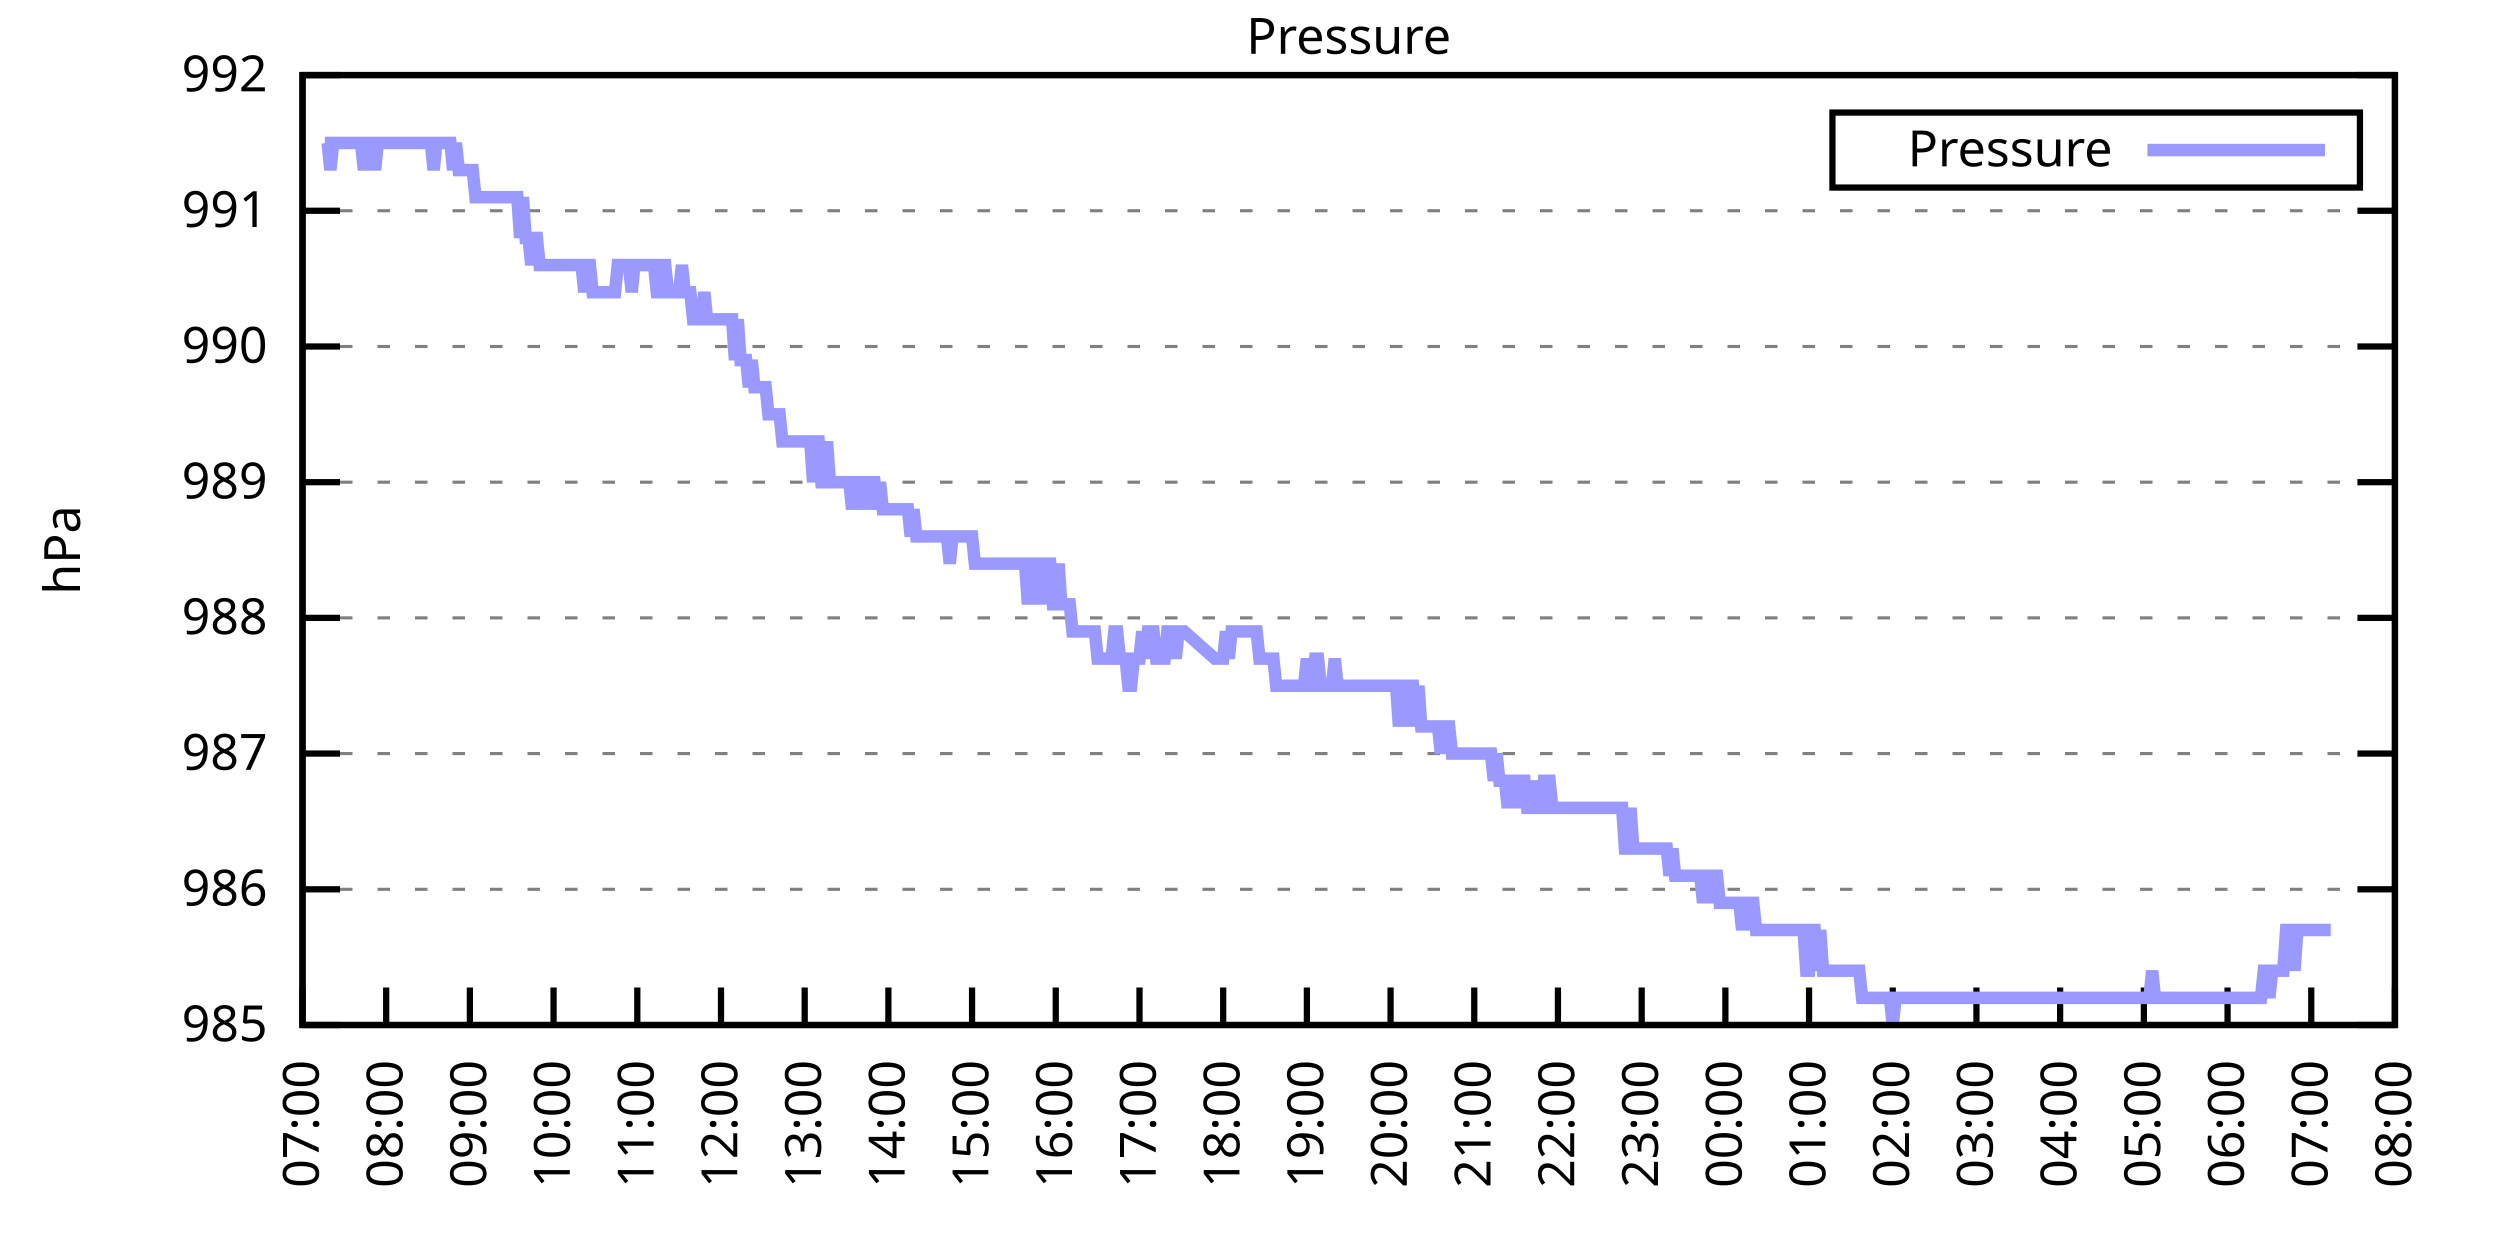
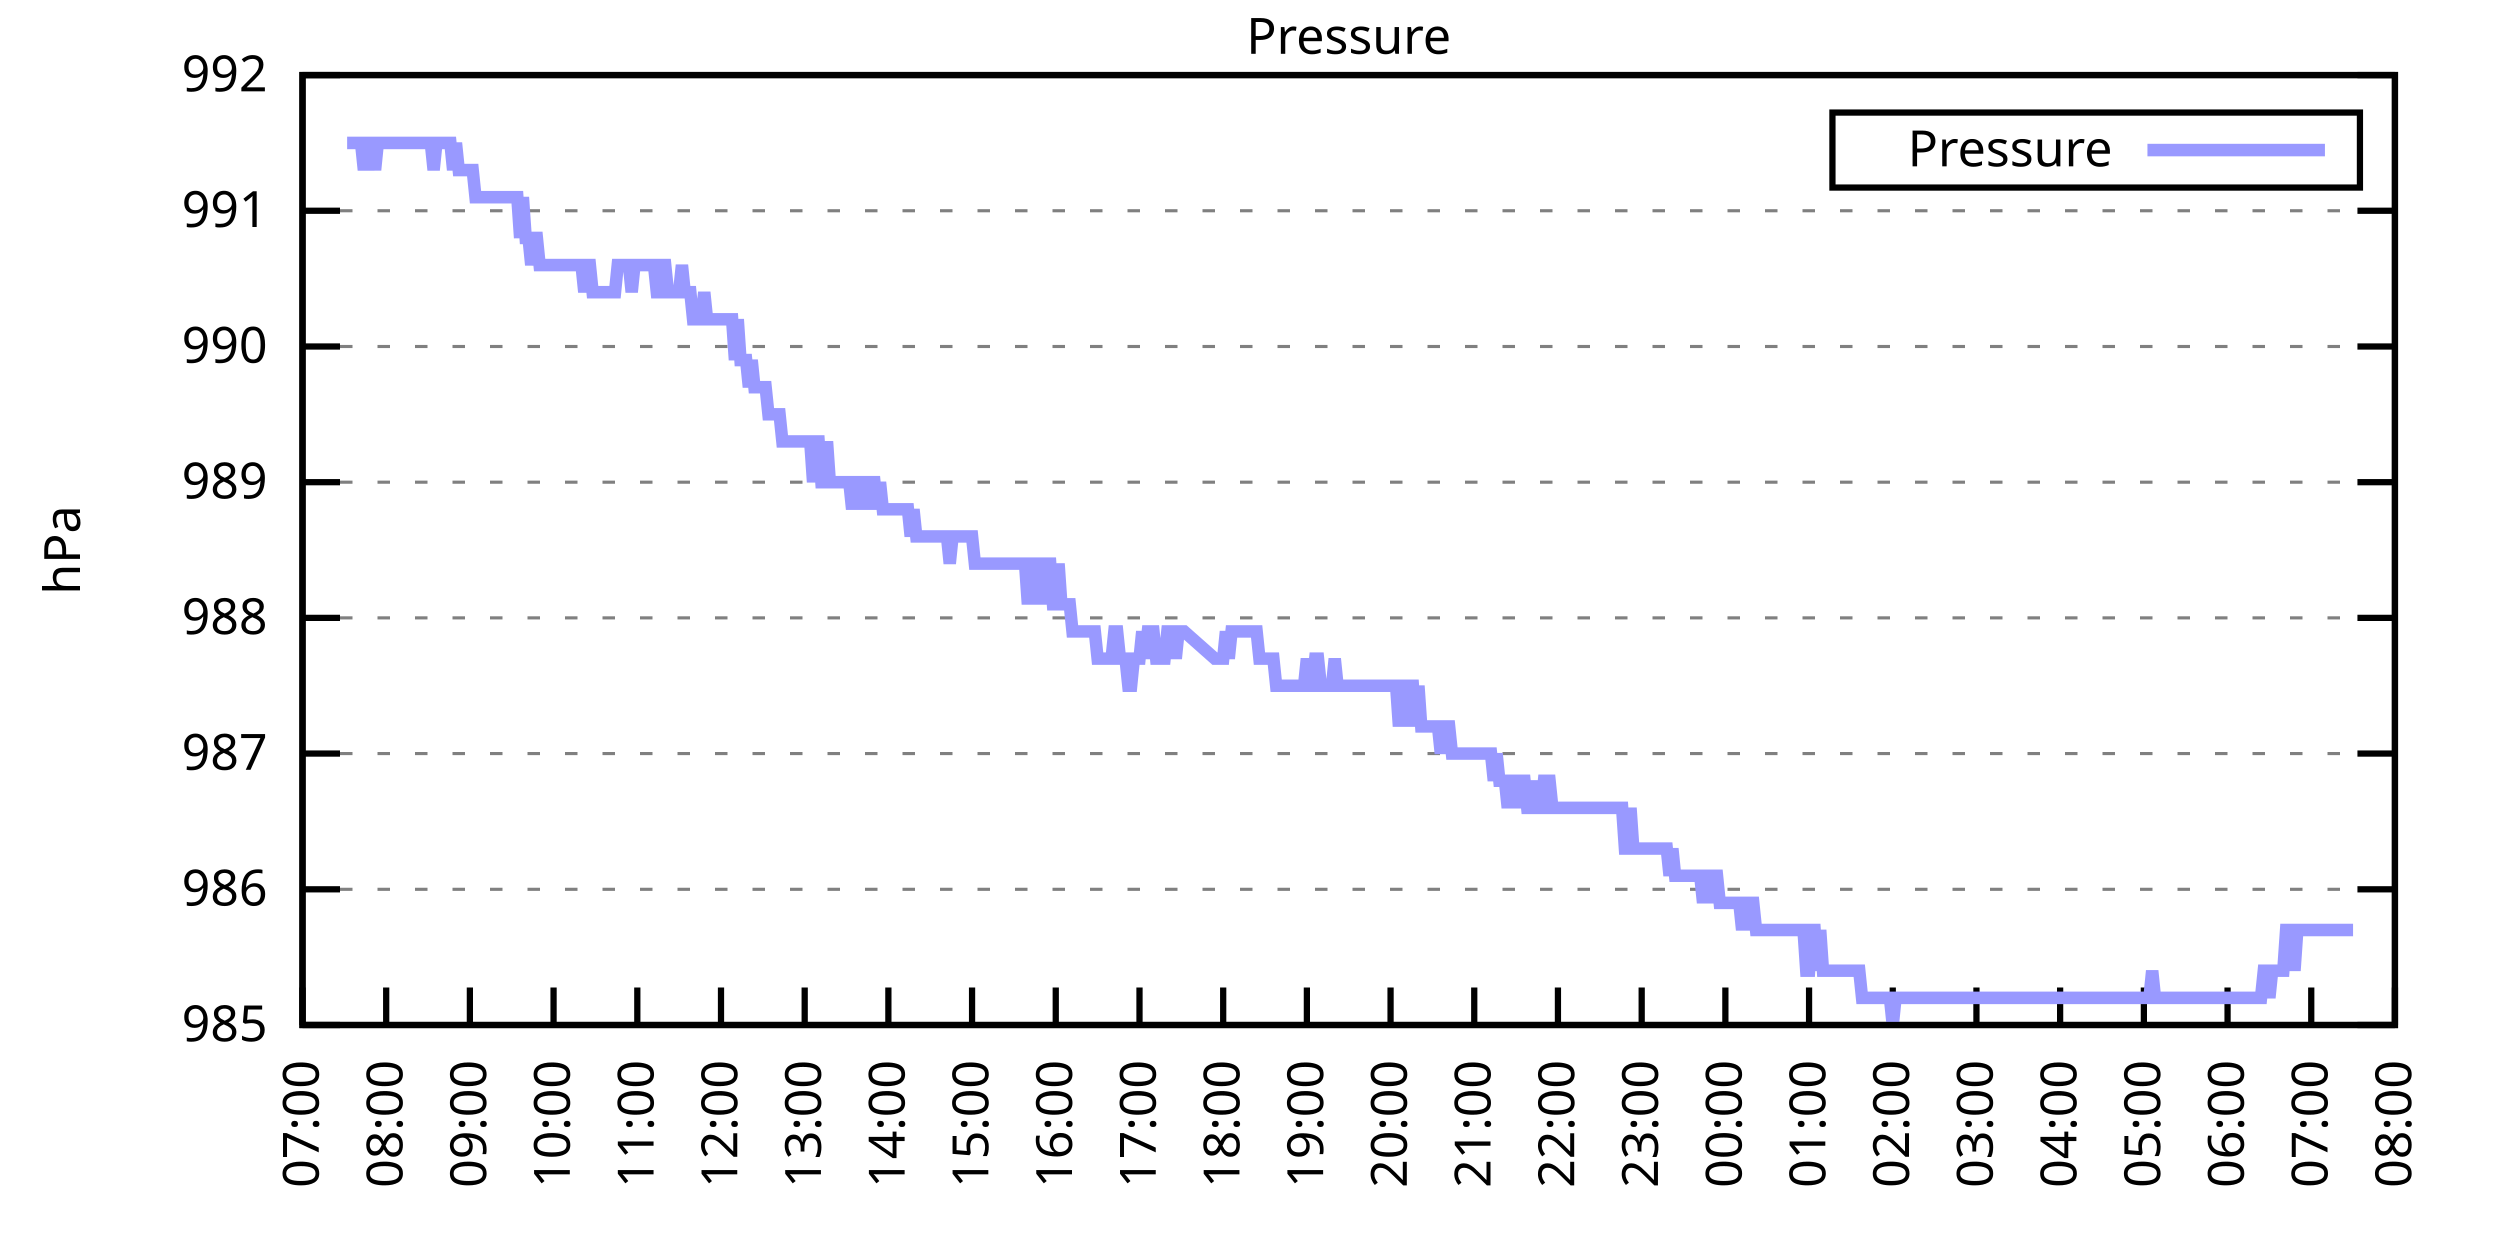
<svg xmlns="http://www.w3.org/2000/svg" xmlns:xlink="http://www.w3.org/1999/xlink" width="400" height="200" viewBox="0 0 400 200">
  <g id="gnuplot_canvas">
    <rect x="0" y="0" width="400" height="200" fill="none" />
    <defs>
      <circle id="gpDot" r="0.5" stroke-width="0.5" stroke="currentColor" />
      <path id="gpPt0" stroke-width="0.333" stroke="currentColor" d="M-1,0 h2 M0,-1 v2" />
      <path id="gpPt1" stroke-width="0.333" stroke="currentColor" d="M-1,-1 L1,1 M1,-1 L-1,1" />
      <path id="gpPt2" stroke-width="0.333" stroke="currentColor" d="M-1,0 L1,0 M0,-1 L0,1 M-1,-1 L1,1 M-1,1 L1,-1" />
      <rect id="gpPt3" stroke-width="0.333" stroke="currentColor" x="-1" y="-1" width="2" height="2" />
      <rect id="gpPt4" stroke-width="0.333" stroke="currentColor" fill="currentColor" x="-1" y="-1" width="2" height="2" />
      <circle id="gpPt5" stroke-width="0.333" stroke="currentColor" cx="0" cy="0" r="1" />
      <use xlink:href="#gpPt5" id="gpPt6" fill="currentColor" stroke="none" />
      <path id="gpPt7" stroke-width="0.333" stroke="currentColor" d="M0,-1.33 L-1.33,0.67 L1.33,0.67 z" />
      <use xlink:href="#gpPt7" id="gpPt8" fill="currentColor" stroke="none" />
      <use xlink:href="#gpPt7" id="gpPt9" stroke="currentColor" transform="rotate(180)" />
      <use xlink:href="#gpPt9" id="gpPt10" fill="currentColor" stroke="none" />
      <use xlink:href="#gpPt3" id="gpPt11" stroke="currentColor" transform="rotate(45)" />
      <use xlink:href="#gpPt11" id="gpPt12" fill="currentColor" stroke="none" />
      <path id="gpPt13" stroke-width="0.333" stroke="currentColor" d="M0,1.330 L1.265,0.411 L0.782,-1.067 L-0.782,-1.076 L-1.265,0.411 z" />
      <use xlink:href="#gpPt13" id="gpPt14" fill="currentColor" stroke="none" />
      <filter id="textbox" filterUnits="objectBoundingBox" x="0" y="0" height="1" width="1">
        <feFlood flood-color="white" flood-opacity="1" result="bgnd" />
        <feComposite in="SourceGraphic" in2="bgnd" operator="atop" />
      </filter>
      <filter id="greybox" filterUnits="objectBoundingBox" x="0" y="0" height="1" width="1">
        <feFlood flood-color="lightgrey" flood-opacity="1" result="grey" />
        <feComposite in="SourceGraphic" in2="grey" operator="atop" />
      </filter>
    </defs>
    <g fill="none" color="white" stroke="currentColor" stroke-width="1.00" stroke-linecap="butt" stroke-linejoin="miter">
</g>
    <g fill="none" color="black" stroke="currentColor" stroke-width="1.00" stroke-linecap="butt" stroke-linejoin="miter">
      <g stroke="none" shape-rendering="crispEdges">
        <polygon fill="rgb(255, 255, 255)" points="48.40,164.00 383.18,164.00 383.18,12.02 48.40,12.02 " />
      </g>
    </g>
    <g fill="none" color="black" stroke="currentColor" stroke-width="1.00" stroke-linecap="butt" stroke-linejoin="miter">
</g>
    <g fill="none" color="black" stroke="black" stroke-width="0.50" stroke-linecap="butt" stroke-linejoin="miter">
</g>
    <g fill="none" color="gray" stroke="currentColor" stroke-width="0.50" stroke-linecap="butt" stroke-linejoin="miter">
      <path stroke="gray" stroke-dasharray="2,4" class="gridline" d="M48.40,164.00 L383.19,164.00  " />
    </g>
    <g fill="none" color="gray" stroke="gray" stroke-width="1.00" stroke-linecap="butt" stroke-linejoin="miter">
</g>
    <g fill="none" color="black" stroke="currentColor" stroke-width="1.00" stroke-linecap="butt" stroke-linejoin="miter">
      <path stroke="black" d="M48.40,164.00 L54.40,164.00 M383.19,164.00 L377.19,164.00  " />
      <g transform="translate(42.80,166.60)" stroke="none" fill="black" font-family="Sans" font-size="8.00" text-anchor="end">
        <text>
          <tspan font-family="Sans"> 985</tspan>
        </text>
      </g>
    </g>
    <g fill="none" color="black" stroke="currentColor" stroke-width="1.00" stroke-linecap="butt" stroke-linejoin="miter">
</g>
    <g fill="none" color="black" stroke="black" stroke-width="0.50" stroke-linecap="butt" stroke-linejoin="miter">
</g>
    <g fill="none" color="gray" stroke="currentColor" stroke-width="0.50" stroke-linecap="butt" stroke-linejoin="miter">
      <path stroke="gray" stroke-dasharray="2,4" class="gridline" d="M48.40,142.29 L383.19,142.29  " />
    </g>
    <g fill="none" color="gray" stroke="gray" stroke-width="1.00" stroke-linecap="butt" stroke-linejoin="miter">
</g>
    <g fill="none" color="black" stroke="currentColor" stroke-width="1.00" stroke-linecap="butt" stroke-linejoin="miter">
      <path stroke="black" d="M48.40,142.29 L54.40,142.29 M383.19,142.29 L377.19,142.29  " />
      <g transform="translate(42.80,144.89)" stroke="none" fill="black" font-family="Sans" font-size="8.00" text-anchor="end">
        <text>
          <tspan font-family="Sans"> 986</tspan>
        </text>
      </g>
    </g>
    <g fill="none" color="black" stroke="currentColor" stroke-width="1.00" stroke-linecap="butt" stroke-linejoin="miter">
</g>
    <g fill="none" color="black" stroke="black" stroke-width="0.50" stroke-linecap="butt" stroke-linejoin="miter">
</g>
    <g fill="none" color="gray" stroke="currentColor" stroke-width="0.50" stroke-linecap="butt" stroke-linejoin="miter">
      <path stroke="gray" stroke-dasharray="2,4" class="gridline" d="M48.40,120.57 L383.19,120.57  " />
    </g>
    <g fill="none" color="gray" stroke="gray" stroke-width="1.00" stroke-linecap="butt" stroke-linejoin="miter">
</g>
    <g fill="none" color="black" stroke="currentColor" stroke-width="1.00" stroke-linecap="butt" stroke-linejoin="miter">
      <path stroke="black" d="M48.40,120.57 L54.40,120.57 M383.19,120.57 L377.19,120.57  " />
      <g transform="translate(42.80,123.17)" stroke="none" fill="black" font-family="Sans" font-size="8.00" text-anchor="end">
        <text>
          <tspan font-family="Sans"> 987</tspan>
        </text>
      </g>
    </g>
    <g fill="none" color="black" stroke="currentColor" stroke-width="1.00" stroke-linecap="butt" stroke-linejoin="miter">
</g>
    <g fill="none" color="black" stroke="black" stroke-width="0.50" stroke-linecap="butt" stroke-linejoin="miter">
</g>
    <g fill="none" color="gray" stroke="currentColor" stroke-width="0.50" stroke-linecap="butt" stroke-linejoin="miter">
      <path stroke="gray" stroke-dasharray="2,4" class="gridline" d="M48.40,98.86 L383.19,98.86  " />
    </g>
    <g fill="none" color="gray" stroke="gray" stroke-width="1.00" stroke-linecap="butt" stroke-linejoin="miter">
</g>
    <g fill="none" color="black" stroke="currentColor" stroke-width="1.00" stroke-linecap="butt" stroke-linejoin="miter">
      <path stroke="black" d="M48.40,98.86 L54.40,98.86 M383.19,98.86 L377.19,98.86  " />
      <g transform="translate(42.80,101.46)" stroke="none" fill="black" font-family="Sans" font-size="8.00" text-anchor="end">
        <text>
          <tspan font-family="Sans"> 988</tspan>
        </text>
      </g>
    </g>
    <g fill="none" color="black" stroke="currentColor" stroke-width="1.00" stroke-linecap="butt" stroke-linejoin="miter">
</g>
    <g fill="none" color="black" stroke="black" stroke-width="0.50" stroke-linecap="butt" stroke-linejoin="miter">
</g>
    <g fill="none" color="gray" stroke="currentColor" stroke-width="0.50" stroke-linecap="butt" stroke-linejoin="miter">
      <path stroke="gray" stroke-dasharray="2,4" class="gridline" d="M48.40,77.15 L383.19,77.15  " />
    </g>
    <g fill="none" color="gray" stroke="gray" stroke-width="1.00" stroke-linecap="butt" stroke-linejoin="miter">
</g>
    <g fill="none" color="black" stroke="currentColor" stroke-width="1.00" stroke-linecap="butt" stroke-linejoin="miter">
      <path stroke="black" d="M48.40,77.15 L54.40,77.15 M383.19,77.15 L377.19,77.15  " />
      <g transform="translate(42.80,79.75)" stroke="none" fill="black" font-family="Sans" font-size="8.00" text-anchor="end">
        <text>
          <tspan font-family="Sans"> 989</tspan>
        </text>
      </g>
    </g>
    <g fill="none" color="black" stroke="currentColor" stroke-width="1.00" stroke-linecap="butt" stroke-linejoin="miter">
</g>
    <g fill="none" color="black" stroke="black" stroke-width="0.50" stroke-linecap="butt" stroke-linejoin="miter">
</g>
    <g fill="none" color="gray" stroke="currentColor" stroke-width="0.50" stroke-linecap="butt" stroke-linejoin="miter">
      <path stroke="gray" stroke-dasharray="2,4" class="gridline" d="M48.40,55.44 L383.19,55.44  " />
    </g>
    <g fill="none" color="gray" stroke="gray" stroke-width="1.00" stroke-linecap="butt" stroke-linejoin="miter">
</g>
    <g fill="none" color="black" stroke="currentColor" stroke-width="1.00" stroke-linecap="butt" stroke-linejoin="miter">
      <path stroke="black" d="M48.40,55.44 L54.40,55.44 M383.19,55.44 L377.19,55.44  " />
      <g transform="translate(42.80,58.04)" stroke="none" fill="black" font-family="Sans" font-size="8.00" text-anchor="end">
        <text>
          <tspan font-family="Sans"> 990</tspan>
        </text>
      </g>
    </g>
    <g fill="none" color="black" stroke="currentColor" stroke-width="1.00" stroke-linecap="butt" stroke-linejoin="miter">
</g>
    <g fill="none" color="black" stroke="black" stroke-width="0.50" stroke-linecap="butt" stroke-linejoin="miter">
</g>
    <g fill="none" color="gray" stroke="currentColor" stroke-width="0.50" stroke-linecap="butt" stroke-linejoin="miter">
      <path stroke="gray" stroke-dasharray="2,4" class="gridline" d="M48.40,33.72 L383.19,33.72  " />
    </g>
    <g fill="none" color="gray" stroke="gray" stroke-width="1.00" stroke-linecap="butt" stroke-linejoin="miter">
</g>
    <g fill="none" color="black" stroke="currentColor" stroke-width="1.00" stroke-linecap="butt" stroke-linejoin="miter">
      <path stroke="black" d="M48.40,33.72 L54.40,33.72 M383.19,33.72 L377.19,33.72  " />
      <g transform="translate(42.80,36.32)" stroke="none" fill="black" font-family="Sans" font-size="8.00" text-anchor="end">
        <text>
          <tspan font-family="Sans"> 991</tspan>
        </text>
      </g>
    </g>
    <g fill="none" color="black" stroke="currentColor" stroke-width="1.00" stroke-linecap="butt" stroke-linejoin="miter">
</g>
    <g fill="none" color="black" stroke="black" stroke-width="0.50" stroke-linecap="butt" stroke-linejoin="miter">
</g>
    <g fill="none" color="gray" stroke="currentColor" stroke-width="0.50" stroke-linecap="butt" stroke-linejoin="miter">
      <path stroke="gray" stroke-dasharray="2,4" class="gridline" d="M48.40,12.01 L383.19,12.01  " />
    </g>
    <g fill="none" color="gray" stroke="gray" stroke-width="1.00" stroke-linecap="butt" stroke-linejoin="miter">
</g>
    <g fill="none" color="black" stroke="currentColor" stroke-width="1.00" stroke-linecap="butt" stroke-linejoin="miter">
      <path stroke="black" d="M48.40,12.01 L54.40,12.01 M383.19,12.01 L377.19,12.01  " />
      <g transform="translate(42.80,14.61)" stroke="none" fill="black" font-family="Sans" font-size="8.00" text-anchor="end">
        <text>
          <tspan font-family="Sans"> 992</tspan>
        </text>
      </g>
    </g>
    <g fill="none" color="black" stroke="currentColor" stroke-width="1.00" stroke-linecap="butt" stroke-linejoin="miter">
      <path stroke="black" d="M48.40,164.00 L48.40,158.00  " />
      <g transform="translate(51.00,169.60) rotate(270.00)" stroke="none" fill="black" font-family="Sans" font-size="8.00" text-anchor="end">
        <text>
          <tspan font-family="Sans">07:00</tspan>
        </text>
      </g>
    </g>
    <g fill="none" color="black" stroke="currentColor" stroke-width="1.00" stroke-linecap="butt" stroke-linejoin="miter">
      <path stroke="black" d="M61.79,164.00 L61.79,158.00  " />
      <g transform="translate(64.39,169.60) rotate(270.00)" stroke="none" fill="black" font-family="Sans" font-size="8.00" text-anchor="end">
        <text>
          <tspan font-family="Sans">08:00</tspan>
        </text>
      </g>
    </g>
    <g fill="none" color="black" stroke="currentColor" stroke-width="1.00" stroke-linecap="butt" stroke-linejoin="miter">
      <path stroke="black" d="M75.18,164.00 L75.18,158.00  " />
      <g transform="translate(77.78,169.60) rotate(270.00)" stroke="none" fill="black" font-family="Sans" font-size="8.00" text-anchor="end">
        <text>
          <tspan font-family="Sans">09:00</tspan>
        </text>
      </g>
    </g>
    <g fill="none" color="black" stroke="currentColor" stroke-width="1.00" stroke-linecap="butt" stroke-linejoin="miter">
      <path stroke="black" d="M88.57,164.00 L88.57,158.00  " />
      <g transform="translate(91.17,169.60) rotate(270.00)" stroke="none" fill="black" font-family="Sans" font-size="8.00" text-anchor="end">
        <text>
          <tspan font-family="Sans">10:00</tspan>
        </text>
      </g>
    </g>
    <g fill="none" color="black" stroke="currentColor" stroke-width="1.00" stroke-linecap="butt" stroke-linejoin="miter">
      <path stroke="black" d="M101.97,164.00 L101.97,158.00  " />
      <g transform="translate(104.57,169.60) rotate(270.00)" stroke="none" fill="black" font-family="Sans" font-size="8.00" text-anchor="end">
        <text>
          <tspan font-family="Sans">11:00</tspan>
        </text>
      </g>
    </g>
    <g fill="none" color="black" stroke="currentColor" stroke-width="1.00" stroke-linecap="butt" stroke-linejoin="miter">
      <path stroke="black" d="M115.36,164.00 L115.36,158.00  " />
      <g transform="translate(117.96,169.60) rotate(270.00)" stroke="none" fill="black" font-family="Sans" font-size="8.00" text-anchor="end">
        <text>
          <tspan font-family="Sans">12:00</tspan>
        </text>
      </g>
    </g>
    <g fill="none" color="black" stroke="currentColor" stroke-width="1.00" stroke-linecap="butt" stroke-linejoin="miter">
      <path stroke="black" d="M128.75,164.00 L128.75,158.00  " />
      <g transform="translate(131.35,169.60) rotate(270.00)" stroke="none" fill="black" font-family="Sans" font-size="8.00" text-anchor="end">
        <text>
          <tspan font-family="Sans">13:00</tspan>
        </text>
      </g>
    </g>
    <g fill="none" color="black" stroke="currentColor" stroke-width="1.00" stroke-linecap="butt" stroke-linejoin="miter">
      <path stroke="black" d="M142.14,164.00 L142.14,158.00  " />
      <g transform="translate(144.74,169.60) rotate(270.00)" stroke="none" fill="black" font-family="Sans" font-size="8.00" text-anchor="end">
        <text>
          <tspan font-family="Sans">14:00</tspan>
        </text>
      </g>
    </g>
    <g fill="none" color="black" stroke="currentColor" stroke-width="1.00" stroke-linecap="butt" stroke-linejoin="miter">
      <path stroke="black" d="M155.53,164.00 L155.53,158.00  " />
      <g transform="translate(158.13,169.60) rotate(270.00)" stroke="none" fill="black" font-family="Sans" font-size="8.00" text-anchor="end">
        <text>
          <tspan font-family="Sans">15:00</tspan>
        </text>
      </g>
    </g>
    <g fill="none" color="black" stroke="currentColor" stroke-width="1.00" stroke-linecap="butt" stroke-linejoin="miter">
      <path stroke="black" d="M168.92,164.00 L168.92,158.00  " />
      <g transform="translate(171.52,169.60) rotate(270.00)" stroke="none" fill="black" font-family="Sans" font-size="8.00" text-anchor="end">
        <text>
          <tspan font-family="Sans">16:00</tspan>
        </text>
      </g>
    </g>
    <g fill="none" color="black" stroke="currentColor" stroke-width="1.00" stroke-linecap="butt" stroke-linejoin="miter">
      <path stroke="black" d="M182.32,164.00 L182.32,158.00  " />
      <g transform="translate(184.92,169.60) rotate(270.00)" stroke="none" fill="black" font-family="Sans" font-size="8.00" text-anchor="end">
        <text>
          <tspan font-family="Sans">17:00</tspan>
        </text>
      </g>
    </g>
    <g fill="none" color="black" stroke="currentColor" stroke-width="1.00" stroke-linecap="butt" stroke-linejoin="miter">
      <path stroke="black" d="M195.71,164.00 L195.71,158.00  " />
      <g transform="translate(198.31,169.60) rotate(270.00)" stroke="none" fill="black" font-family="Sans" font-size="8.00" text-anchor="end">
        <text>
          <tspan font-family="Sans">18:00</tspan>
        </text>
      </g>
    </g>
    <g fill="none" color="black" stroke="currentColor" stroke-width="1.00" stroke-linecap="butt" stroke-linejoin="miter">
      <path stroke="black" d="M209.10,164.00 L209.10,158.00  " />
      <g transform="translate(211.70,169.60) rotate(270.00)" stroke="none" fill="black" font-family="Sans" font-size="8.00" text-anchor="end">
        <text>
          <tspan font-family="Sans">19:00</tspan>
        </text>
      </g>
    </g>
    <g fill="none" color="black" stroke="currentColor" stroke-width="1.00" stroke-linecap="butt" stroke-linejoin="miter">
      <path stroke="black" d="M222.49,164.00 L222.49,158.00  " />
      <g transform="translate(225.09,169.60) rotate(270.00)" stroke="none" fill="black" font-family="Sans" font-size="8.00" text-anchor="end">
        <text>
          <tspan font-family="Sans">20:00</tspan>
        </text>
      </g>
    </g>
    <g fill="none" color="black" stroke="currentColor" stroke-width="1.00" stroke-linecap="butt" stroke-linejoin="miter">
      <path stroke="black" d="M235.88,164.00 L235.88,158.00  " />
      <g transform="translate(238.48,169.60) rotate(270.00)" stroke="none" fill="black" font-family="Sans" font-size="8.00" text-anchor="end">
        <text>
          <tspan font-family="Sans">21:00</tspan>
        </text>
      </g>
    </g>
    <g fill="none" color="black" stroke="currentColor" stroke-width="1.00" stroke-linecap="butt" stroke-linejoin="miter">
      <path stroke="black" d="M249.27,164.00 L249.27,158.00  " />
      <g transform="translate(251.87,169.60) rotate(270.00)" stroke="none" fill="black" font-family="Sans" font-size="8.00" text-anchor="end">
        <text>
          <tspan font-family="Sans">22:00</tspan>
        </text>
      </g>
    </g>
    <g fill="none" color="black" stroke="currentColor" stroke-width="1.00" stroke-linecap="butt" stroke-linejoin="miter">
      <path stroke="black" d="M262.67,164.00 L262.67,158.00  " />
      <g transform="translate(265.27,169.60) rotate(270.00)" stroke="none" fill="black" font-family="Sans" font-size="8.00" text-anchor="end">
        <text>
          <tspan font-family="Sans">23:00</tspan>
        </text>
      </g>
    </g>
    <g fill="none" color="black" stroke="currentColor" stroke-width="1.00" stroke-linecap="butt" stroke-linejoin="miter">
      <path stroke="black" d="M276.06,164.00 L276.06,158.00  " />
      <g transform="translate(278.66,169.60) rotate(270.00)" stroke="none" fill="black" font-family="Sans" font-size="8.00" text-anchor="end">
        <text>
          <tspan font-family="Sans">00:00</tspan>
        </text>
      </g>
    </g>
    <g fill="none" color="black" stroke="currentColor" stroke-width="1.00" stroke-linecap="butt" stroke-linejoin="miter">
      <path stroke="black" d="M289.45,164.00 L289.45,158.00  " />
      <g transform="translate(292.05,169.60) rotate(270.00)" stroke="none" fill="black" font-family="Sans" font-size="8.00" text-anchor="end">
        <text>
          <tspan font-family="Sans">01:00</tspan>
        </text>
      </g>
    </g>
    <g fill="none" color="black" stroke="currentColor" stroke-width="1.00" stroke-linecap="butt" stroke-linejoin="miter">
      <path stroke="black" d="M302.84,164.00 L302.84,158.00  " />
      <g transform="translate(305.44,169.60) rotate(270.00)" stroke="none" fill="black" font-family="Sans" font-size="8.00" text-anchor="end">
        <text>
          <tspan font-family="Sans">02:00</tspan>
        </text>
      </g>
    </g>
    <g fill="none" color="black" stroke="currentColor" stroke-width="1.00" stroke-linecap="butt" stroke-linejoin="miter">
      <path stroke="black" d="M316.23,164.00 L316.23,158.00  " />
      <g transform="translate(318.83,169.60) rotate(270.00)" stroke="none" fill="black" font-family="Sans" font-size="8.00" text-anchor="end">
        <text>
          <tspan font-family="Sans">03:00</tspan>
        </text>
      </g>
    </g>
    <g fill="none" color="black" stroke="currentColor" stroke-width="1.00" stroke-linecap="butt" stroke-linejoin="miter">
      <path stroke="black" d="M329.62,164.00 L329.62,158.00  " />
      <g transform="translate(332.22,169.60) rotate(270.00)" stroke="none" fill="black" font-family="Sans" font-size="8.00" text-anchor="end">
        <text>
          <tspan font-family="Sans">04:00</tspan>
        </text>
      </g>
    </g>
    <g fill="none" color="black" stroke="currentColor" stroke-width="1.00" stroke-linecap="butt" stroke-linejoin="miter">
      <path stroke="black" d="M343.02,164.00 L343.02,158.00  " />
      <g transform="translate(345.62,169.60) rotate(270.00)" stroke="none" fill="black" font-family="Sans" font-size="8.00" text-anchor="end">
        <text>
          <tspan font-family="Sans">05:00</tspan>
        </text>
      </g>
    </g>
    <g fill="none" color="black" stroke="currentColor" stroke-width="1.00" stroke-linecap="butt" stroke-linejoin="miter">
      <path stroke="black" d="M356.41,164.00 L356.41,158.00  " />
      <g transform="translate(359.01,169.60) rotate(270.00)" stroke="none" fill="black" font-family="Sans" font-size="8.00" text-anchor="end">
        <text>
          <tspan font-family="Sans">06:00</tspan>
        </text>
      </g>
    </g>
    <g fill="none" color="black" stroke="currentColor" stroke-width="1.00" stroke-linecap="butt" stroke-linejoin="miter">
      <path stroke="black" d="M369.80,164.00 L369.80,158.00  " />
      <g transform="translate(372.40,169.60) rotate(270.00)" stroke="none" fill="black" font-family="Sans" font-size="8.00" text-anchor="end">
        <text>
          <tspan font-family="Sans">07:00</tspan>
        </text>
      </g>
    </g>
    <g fill="none" color="black" stroke="currentColor" stroke-width="1.00" stroke-linecap="butt" stroke-linejoin="miter">
      <path stroke="black" d="M383.19,164.00 L383.19,158.00  " />
      <g transform="translate(385.79,169.60) rotate(270.00)" stroke="none" fill="black" font-family="Sans" font-size="8.00" text-anchor="end">
        <text>
          <tspan font-family="Sans">08:00</tspan>
        </text>
      </g>
    </g>
    <g fill="none" color="black" stroke="currentColor" stroke-width="1.00" stroke-linecap="butt" stroke-linejoin="miter">
</g>
    <g fill="none" color="black" stroke="currentColor" stroke-width="1.00" stroke-linecap="butt" stroke-linejoin="miter">
      <path stroke="black" d="M48.40,12.01 L48.40,164.00 L383.19,164.00 L383.19,12.01 L48.40,12.01 Z  " />
    </g>
    <g fill="none" color="black" stroke="currentColor" stroke-width="1.00" stroke-linecap="butt" stroke-linejoin="miter">
</g>
    <g fill="none" color="black" stroke="currentColor" stroke-width="1.00" stroke-linecap="butt" stroke-linejoin="miter">
      <path stroke="black" d="M293.19,30.01 L293.19,18.01 L377.59,18.01 L377.59,30.01 L293.19,30.01 Z  " />
    </g>
    <g id="Pressure_plot_1">
      <g fill="none" color="white" stroke="black" stroke-width="2.00" stroke-linecap="butt" stroke-linejoin="miter">
</g>
      <g fill="none" color="black" stroke="currentColor" stroke-width="2.00" stroke-linecap="butt" stroke-linejoin="miter">
        <g transform="translate(337.99,26.61)" stroke="none" fill="black" font-family="Sans" font-size="8.00" text-anchor="end">
          <text>
            <tspan font-family="Sans">Pressure</tspan>
          </text>
        </g>
      </g>
      <g fill="none" color="black" stroke="currentColor" stroke-width="2.00" stroke-linecap="butt" stroke-linejoin="miter">
-         <path stroke="rgb(153, 153, 255)" d="M343.59,24.01 L371.99,24.01 M51.97,22.87 L52.42,22.87 L52.86,27.21 L53.31,22.87 L53.76,22.87 L54.20,22.87   L54.65,22.87 L55.10,22.87 L55.54,22.87 L55.99,22.87 L56.43,22.87 L56.88,22.87 L57.33,22.87 L57.77,22.87   L58.22,27.21 L58.67,22.87 L59.11,22.87 L59.56,22.87 L60.01,27.21 L60.45,22.87 L60.90,22.87 L61.35,22.87   L61.79,22.87 L62.24,22.87 L62.68,22.87 L63.13,22.87 L63.58,22.87 L64.02,22.87 L64.47,22.87 L64.92,22.87   L65.36,22.87 L65.81,22.87 L66.26,22.87 L66.70,22.87 L67.15,22.87 L67.59,22.87 L68.04,22.87 L68.49,22.87   L68.93,22.87 L69.38,27.21 L69.83,22.87 L70.27,22.87 L70.72,22.87 L71.17,22.87 L71.61,22.87 L72.06,22.87   L72.50,27.21 L72.95,22.87 L73.40,27.21 L73.84,27.21 L74.29,27.21 L74.74,27.21 L75.18,27.21 L75.63,27.21   L76.08,31.55 L76.52,31.55 L76.97,31.55 L77.42,31.55 L77.86,31.55 L78.31,31.55 L78.75,31.55 L79.20,31.55   L79.65,31.55 L80.09,31.55 L80.54,31.55 L80.99,31.55 L81.43,31.55 L81.88,31.55 L82.33,31.55 L82.77,31.55   L83.22,38.07 L83.66,31.55 L84.11,38.07 L84.56,38.07 L85.00,42.41 L85.45,38.07 L85.90,38.07 L86.34,42.41   L86.79,42.41 L87.24,42.41 L87.68,42.41 L88.13,42.41 L88.57,42.41 L89.02,42.41 L89.47,42.41 L89.91,42.41   L90.36,42.41 L90.81,42.41 L91.25,42.41 L91.70,42.41 L92.15,42.41 L92.59,42.41 L93.04,42.41 L93.49,46.75   L93.93,42.41 L94.38,42.41 L94.82,46.75 L95.27,46.75 L95.72,46.75 L96.16,46.75 L96.61,46.75 L97.06,46.75   L97.50,46.75 L97.95,46.75 L98.40,46.75 L98.84,42.41 L99.29,42.41 L99.73,42.41 L100.18,42.41 L100.63,42.41   L101.07,46.75 L101.52,42.41 L101.97,42.41 L102.41,42.41 L102.86,42.41 L103.31,42.41 L103.75,42.41 L104.20,42.41   L104.64,42.41 L105.09,46.75 L105.54,46.75 L105.98,42.41 L106.43,42.41 L106.88,46.75 L107.32,46.75 L107.77,46.75   L108.22,46.75 L108.66,46.75 L109.11,42.41 L109.55,46.75 L110.00,46.75 L110.45,46.75 L110.89,51.09 L111.34,51.09   L111.79,51.09 L112.23,51.09 L112.68,46.75 L113.13,51.09 L113.57,51.09 L114.02,51.09 L114.47,51.09 L114.91,51.09   L115.36,51.09 L115.80,51.09 L116.25,51.09 L116.70,51.09 L117.14,51.09 L117.59,57.61 L118.04,51.09 L118.48,57.61   L118.93,57.61 L119.38,57.61 L119.82,61.95 L120.27,57.61 L120.71,61.95 L121.16,61.95 L121.61,61.95 L122.05,61.95   L122.50,61.95 L122.95,66.29 L123.39,66.29 L123.84,66.29 L124.29,66.29 L124.73,66.29 L125.18,70.63 L125.62,70.63   L126.07,70.63 L126.52,70.63 L126.96,70.63 L127.41,70.63 L127.86,70.63 L128.30,70.63 L128.75,70.63 L129.20,70.63   L129.64,70.63 L130.09,77.15 L130.54,70.63 L130.98,70.63 L131.43,77.15 L131.87,77.15 L132.32,70.63 L132.77,77.15   L133.21,77.15 L133.66,77.15 L134.11,77.15 L134.55,77.15 L135.00,77.15 L135.45,77.15 L135.89,77.15 L136.34,81.49   L136.78,77.15 L137.23,77.15 L137.68,81.49 L138.12,77.15 L138.57,77.15 L139.02,81.49 L139.46,77.15 L139.91,77.15   L140.36,81.49 L140.80,77.15 L141.25,81.49 L141.69,81.49 L142.14,81.49 L142.59,81.49 L143.03,81.49 L143.48,81.49   L143.93,81.49 L144.37,81.49 L144.82,81.49 L145.27,81.49 L145.71,85.83 L146.16,81.49 L146.61,85.83 L147.05,85.83   L147.50,85.83 L147.94,85.83 L148.39,85.83 L148.84,85.83 L149.28,85.83 L149.73,85.83 L150.18,85.83 L150.62,85.83   L151.07,85.83 L151.52,85.83 L151.96,90.18 L152.41,85.83 L152.85,85.83 L153.30,85.83 L153.75,85.83 L154.19,85.83   L154.64,85.83 L155.09,85.83 L155.53,85.83 L155.98,90.18 L156.43,90.18 L156.87,90.18 L157.32,90.18 L157.76,90.18   L158.21,90.18 L158.66,90.18 L159.10,90.18 L159.55,90.18 L160.00,90.18 L160.44,90.18 L160.89,90.18 L161.34,90.18   L161.78,90.18 L162.23,90.18 L162.67,90.18 L163.12,90.18 L163.57,90.18 L164.01,90.18 L164.46,96.69 L164.91,90.18   L165.35,90.18 L165.80,96.69 L166.25,90.18 L166.69,96.69 L167.14,90.18 L167.59,90.18 L168.03,90.18 L168.48,96.69   L168.92,96.69 L169.37,90.18 L169.82,96.69 L170.26,96.69 L170.71,96.69 L171.16,96.69 L171.60,101.03 L172.05,101.03   L172.50,101.03 L172.94,101.03 L173.39,101.03 L173.83,101.03 L174.28,101.03 L174.73,101.03 L175.17,101.03 L175.62,105.38   L176.07,105.38 L176.51,105.38 L176.96,105.38 L177.41,105.38 L177.85,105.38 L178.30,101.03 L178.74,101.03 L179.19,105.38   L179.64,105.38 L180.08,105.38 L180.53,109.72 L180.98,109.72 L181.42,105.38 L181.87,105.38 L182.32,105.38 L182.76,101.03   L183.21,105.38 L183.66,101.03 L184.10,101.03 L184.55,101.03 L184.99,105.38 L185.44,105.38 L185.89,105.38 L186.33,105.38   L186.78,101.03 L187.23,101.03 L187.67,101.03 L188.12,105.38 L188.57,101.03 L189.01,101.03 L189.46,101.03 L194.37,105.38   L194.81,105.38 L195.26,105.38 L195.71,105.38 L196.15,101.03 L196.60,105.38 L197.05,101.03 L197.49,101.03 L197.94,101.03   L198.39,101.03 L198.83,101.03 L199.28,101.03 L199.73,101.03 L200.17,101.03 L200.62,101.03 L201.06,101.03 L201.51,105.38   L201.96,105.38 L202.40,105.38 L202.85,105.38 L203.30,105.38 L203.74,105.38 L204.19,109.72 L204.64,109.72 L205.08,109.72   L205.53,109.72 L205.97,109.72 L206.42,109.72 L206.87,109.72 L207.31,109.72 L207.76,109.72 L208.21,109.72 L208.65,109.72   L209.10,105.38 L209.55,109.72 L209.99,109.72 L210.44,105.38 L210.88,105.38 L211.33,109.72 L211.78,109.72 L212.22,109.72   L212.67,109.72 L213.12,109.72 L213.56,105.38 L214.01,109.72 L214.46,109.72 L214.90,109.72 L215.35,109.72 L215.80,109.72   L216.24,109.72 L216.69,109.72 L217.13,109.72 L217.58,109.72 L218.03,109.72 L218.47,109.72 L218.92,109.72 L219.37,109.72   L219.81,109.72 L220.26,109.72 L220.71,109.72 L221.15,109.72 L221.60,109.72 L222.04,109.72 L222.49,109.72 L222.94,109.72   L223.38,109.72 L223.83,116.23 L224.28,109.72 L224.72,116.23 L225.17,109.72 L225.62,109.72 L226.06,109.72 L226.51,116.23   L226.95,109.72 L227.40,116.23 L227.85,116.23 L228.29,116.23 L228.74,116.23 L229.19,116.23 L229.63,116.23 L230.08,116.23   L230.53,120.57 L230.97,116.23 L231.42,116.23 L231.86,116.23 L232.31,120.57 L232.76,120.57 L233.20,120.57 L233.65,120.57   L234.10,120.57 L234.54,120.57 L234.99,120.57 L235.44,120.57 L235.88,120.57 L236.33,120.57 L236.78,120.57 L237.22,120.57   L237.67,120.57 L238.11,120.57 L238.56,120.57 L239.01,124.92 L239.45,120.57 L239.90,124.92 L240.35,124.92 L240.79,124.92   L241.24,129.26 L241.69,124.92 L242.13,124.92 L242.58,124.92 L243.02,129.26 L243.47,124.92 L243.92,124.92 L244.36,129.26   L244.81,129.26 L245.26,124.92 L245.70,129.26 L246.15,129.26 L246.60,129.26 L247.04,124.92 L247.49,124.92 L247.93,124.92   L248.38,129.26 L248.83,129.26 L249.27,129.26 L249.72,129.26 L250.17,129.26 L250.61,129.26 L251.06,129.26 L251.51,129.26   L251.95,129.26 L252.40,129.26 L252.85,129.26 L253.29,129.26 L253.74,129.26 L254.18,129.26 L254.63,129.26 L255.08,129.26   L255.52,129.26 L255.97,129.26 L256.42,129.26 L256.86,129.26 L257.31,129.26 L257.76,129.26 L258.20,129.26 L258.65,129.26   L259.09,129.26 L259.54,129.26 L259.99,135.77 L260.43,135.77 L260.88,129.26 L261.33,135.77 L261.77,135.77 L262.22,135.77   L262.67,135.77 L263.11,135.77 L263.56,135.77 L264.00,135.77 L264.45,135.77 L264.90,135.77 L265.34,135.77 L265.79,135.77   L266.24,135.77 L266.68,135.77 L267.13,140.12 L267.58,135.77 L268.02,140.12 L268.47,140.12 L268.92,140.12 L269.36,140.12   L269.81,140.12 L270.25,140.12 L270.70,140.12 L271.15,140.12 L271.59,140.12 L272.04,140.12 L272.49,144.46 L272.93,140.12   L273.38,140.12 L273.83,144.46 L274.27,140.12 L274.72,140.12 L275.16,144.46 L275.61,144.46 L276.06,144.46 L276.50,144.46   L276.95,144.46 L277.40,144.46 L277.84,144.46 L278.29,144.46 L278.74,148.80 L279.18,144.46 L279.63,148.80 L280.07,144.46   L280.52,144.46 L280.97,148.80 L281.41,148.80 L281.86,148.80 L282.31,148.80 L282.75,148.80 L283.20,148.80 L283.65,148.80   L284.09,148.80 L284.54,148.80 L284.98,148.80 L285.43,148.80 L285.88,148.80 L286.32,148.80 L286.77,148.80 L287.22,148.80   L287.66,148.80 L288.11,148.80 L288.56,148.80 L289.00,155.31 L289.45,155.31 L289.90,148.80 L290.34,148.80 L290.79,155.31   L291.23,148.80 L291.68,155.31 L292.13,155.31 L292.57,155.31 L293.02,155.31 L293.47,155.31 L293.91,155.31 L294.36,155.31   L294.81,155.31 L295.25,155.31 L295.70,155.31 L296.14,155.31 L296.59,155.31 L297.04,155.31 L297.48,155.31 L297.93,159.66   L298.38,159.66 L298.82,159.66 L299.27,159.66 L299.72,159.66 L300.16,159.66 L300.61,159.66 L301.05,159.66 L301.50,159.66   L301.95,159.66 L302.39,159.66 L302.84,164.00 L303.29,159.66 L303.73,159.66 L304.18,159.66 L304.63,159.66 L305.07,159.66   L305.52,159.66 L305.97,159.66 L306.41,159.66 L306.86,159.66 L307.30,159.66 L307.75,159.66 L308.20,159.66 L308.64,159.66   L309.09,159.66 L309.54,159.66 L309.98,159.66 L310.43,159.66 L310.88,159.66 L311.32,159.66 L311.77,159.66 L312.21,159.66   L312.66,159.66 L313.11,159.66 L313.55,159.66 L314.00,159.66 L314.45,159.66 L314.89,159.66 L315.34,159.66 L315.79,159.66   L316.23,159.66 L316.68,159.66 L317.12,159.66 L317.57,159.66 L318.02,159.66 L318.46,159.66 L318.91,159.66 L319.36,159.66   L319.80,159.66 L320.25,159.66 L320.70,159.66 L321.14,159.66 L321.59,159.66 L322.04,159.66 L322.48,159.66 L322.93,159.66   L323.37,159.66 L323.82,159.66 L324.27,159.66 L324.71,159.66 L325.16,159.66 L325.61,159.66 L326.05,159.66 L326.50,159.66   L326.95,159.66 L327.39,159.66 L327.84,159.66 L328.28,159.66 L328.73,159.66 L329.18,159.66 L329.62,159.66 L330.07,159.66   L330.52,159.66 L330.96,159.66 L331.41,159.66 L331.86,159.66 L332.30,159.66 L332.75,159.66 L333.19,159.66 L333.64,159.66   L334.09,159.66 L334.53,159.66 L334.98,159.66 L335.43,159.66 L335.87,159.66 L336.32,159.66 L336.77,159.66 L337.21,159.66   L337.66,159.66 L338.10,159.66 L338.55,159.66 L339.00,159.66 L339.44,159.66 L339.89,159.66 L340.34,159.66 L340.78,159.66   L341.23,159.66 L341.68,159.66 L342.12,159.66 L342.57,159.66 L343.02,159.66 L343.46,159.66 L343.91,159.66 L344.35,155.31   L344.80,159.66 L345.25,159.66 L345.69,159.66 L346.14,159.66 L346.59,159.66 L347.03,159.66 L347.48,159.66 L347.93,159.66   L348.37,159.66 L348.82,159.66 L349.26,159.66 L349.71,159.66 L350.16,159.66 L350.60,159.66 L351.05,159.66 L351.50,159.66   L351.94,159.66 L352.39,159.66 L352.84,159.66 L353.28,159.66 L353.73,159.66 L354.17,159.66 L354.62,159.66 L355.07,159.66   L355.51,159.66 L355.96,159.66 L356.41,159.66 L356.85,159.66 L357.30,159.66 L357.75,159.66 L358.19,159.66 L358.64,159.66   L359.09,159.66 L359.53,159.66 L359.98,159.66 L360.42,159.66 L360.87,159.66 L361.32,159.66 L361.76,159.66 L362.21,155.31   L362.66,155.31 L363.10,159.66 L363.55,155.31 L364.00,155.31 L364.44,155.31 L364.89,155.31 L365.33,155.31 L365.78,148.80   L366.23,148.80 L366.67,148.80 L367.12,155.31 L367.57,148.80 L368.01,148.80 L368.46,148.80 L368.91,148.80 L369.35,148.80   L369.80,148.80 L370.24,148.80 L370.69,148.80 L371.14,148.80 L371.58,148.80 L372.03,148.80 L372.48,148.80 L372.92,148.80    " />
+         <path stroke="rgb(153, 153, 255)" d="M343.59,24.01 L371.99,24.01 M55.54,22.87 L55.99,22.87 L56.43,22.87 L56.88,22.87 L57.33,22.87 L57.77,22.87   L58.22,27.21 L58.67,22.87 L59.11,22.87 L59.56,22.87 L60.01,27.21 L60.45,22.87 L60.90,22.87 L61.35,22.87   L61.79,22.87 L62.24,22.87 L62.68,22.87 L63.13,22.87 L63.58,22.87 L64.02,22.87 L64.47,22.87 L64.92,22.87   L65.36,22.87 L65.81,22.87 L66.26,22.87 L66.70,22.87 L67.15,22.87 L67.59,22.87 L68.04,22.87 L68.49,22.87   L68.93,22.87 L69.38,27.21 L69.83,22.87 L70.27,22.87 L70.72,22.87 L71.17,22.87 L71.61,22.87 L72.06,22.87   L72.50,27.21 L72.95,22.87 L73.40,27.21 L73.84,27.21 L74.29,27.21 L74.74,27.21 L75.18,27.21 L75.63,27.21   L76.08,31.55 L76.52,31.55 L76.97,31.55 L77.42,31.55 L77.86,31.55 L78.31,31.55 L78.75,31.55 L79.20,31.55   L79.65,31.55 L80.09,31.55 L80.54,31.55 L80.99,31.55 L81.43,31.55 L81.88,31.55 L82.33,31.55 L82.77,31.55   L83.22,38.07 L83.66,31.55 L84.11,38.07 L84.56,38.07 L85.00,42.41 L85.45,38.07 L85.90,38.07 L86.34,42.41   L86.79,42.41 L87.24,42.41 L87.68,42.41 L88.13,42.41 L88.57,42.41 L89.02,42.41 L89.47,42.41 L89.91,42.41   L90.36,42.41 L90.81,42.41 L91.25,42.41 L91.70,42.41 L92.15,42.41 L92.59,42.41 L93.04,42.41 L93.49,46.75   L93.93,42.41 L94.38,42.41 L94.82,46.75 L95.27,46.75 L95.72,46.75 L96.16,46.75 L96.61,46.75 L97.06,46.75   L97.50,46.75 L97.95,46.75 L98.40,46.75 L98.84,42.41 L99.29,42.41 L99.73,42.41 L100.18,42.41 L100.63,42.41   L101.07,46.75 L101.52,42.41 L101.97,42.41 L102.41,42.41 L102.86,42.41 L103.31,42.41 L103.75,42.41 L104.20,42.41   L104.64,42.41 L105.09,46.75 L105.54,46.75 L105.98,42.41 L106.43,42.41 L106.88,46.75 L107.32,46.75 L107.77,46.75   L108.22,46.75 L108.66,46.75 L109.11,42.41 L109.55,46.75 L110.00,46.75 L110.45,46.75 L110.89,51.09 L111.34,51.09   L111.79,51.09 L112.23,51.09 L112.68,46.75 L113.13,51.09 L113.57,51.09 L114.02,51.09 L114.47,51.09 L114.91,51.09   L115.36,51.09 L115.80,51.09 L116.25,51.09 L116.70,51.09 L117.14,51.09 L117.59,57.61 L118.04,51.09 L118.48,57.61   L118.93,57.61 L119.38,57.61 L119.82,61.95 L120.27,57.61 L120.71,61.95 L121.16,61.95 L121.61,61.95 L122.05,61.95   L122.50,61.95 L122.95,66.29 L123.39,66.29 L123.84,66.29 L124.29,66.29 L124.73,66.29 L125.18,70.63 L125.62,70.63   L126.07,70.63 L126.52,70.63 L126.96,70.63 L127.41,70.63 L127.86,70.63 L128.30,70.63 L128.75,70.63 L129.20,70.63   L129.64,70.63 L130.09,77.15 L130.54,70.63 L130.98,70.63 L131.43,77.15 L131.87,77.15 L132.32,70.63 L132.77,77.15   L133.21,77.15 L133.66,77.15 L134.11,77.15 L134.55,77.15 L135.00,77.15 L135.45,77.15 L135.89,77.15 L136.34,81.49   L136.78,77.15 L137.23,77.15 L137.68,81.49 L138.12,77.15 L138.57,77.15 L139.02,81.49 L139.46,77.15 L139.91,77.15   L140.36,81.49 L140.80,77.15 L141.25,81.49 L141.69,81.49 L142.14,81.49 L142.59,81.49 L143.03,81.49 L143.48,81.49   L143.93,81.49 L144.37,81.49 L144.82,81.49 L145.27,81.49 L145.71,85.83 L146.16,81.49 L146.61,85.83 L147.05,85.83   L147.50,85.83 L147.94,85.83 L148.39,85.83 L148.84,85.83 L149.28,85.83 L149.73,85.83 L150.18,85.83 L150.62,85.83   L151.07,85.83 L151.52,85.83 L151.96,90.18 L152.41,85.83 L152.85,85.83 L153.30,85.83 L153.75,85.83 L154.19,85.83   L154.64,85.83 L155.09,85.83 L155.53,85.83 L155.98,90.18 L156.43,90.18 L156.87,90.18 L157.32,90.18 L157.76,90.18   L158.21,90.18 L158.66,90.18 L159.10,90.18 L159.55,90.18 L160.00,90.18 L160.44,90.18 L160.89,90.18 L161.34,90.18   L161.78,90.18 L162.23,90.18 L162.67,90.18 L163.12,90.18 L163.57,90.18 L164.01,90.18 L164.46,96.69 L164.91,90.18   L165.35,90.18 L165.80,96.69 L166.25,90.18 L166.69,96.69 L167.14,90.18 L167.59,90.18 L168.03,90.18 L168.48,96.69   L168.92,96.69 L169.37,90.18 L169.82,96.69 L170.26,96.69 L170.71,96.69 L171.16,96.69 L171.60,101.03 L172.05,101.03   L172.50,101.03 L172.94,101.03 L173.39,101.03 L173.83,101.03 L174.28,101.03 L174.73,101.03 L175.17,101.03 L175.62,105.38   L176.07,105.38 L176.51,105.38 L176.96,105.38 L177.41,105.38 L177.85,105.38 L178.30,101.03 L178.74,101.03 L179.19,105.38   L179.64,105.38 L180.08,105.38 L180.53,109.72 L180.98,109.72 L181.42,105.38 L181.87,105.38 L182.32,105.38 L182.76,101.03   L183.21,105.38 L183.66,101.03 L184.10,101.03 L184.55,101.03 L184.99,105.38 L185.44,105.38 L185.89,105.38 L186.33,105.38   L186.78,101.03 L187.23,101.03 L187.67,101.03 L188.12,105.38 L188.57,101.03 L189.01,101.03 L189.46,101.03 L194.37,105.38   L194.81,105.38 L195.26,105.38 L195.71,105.38 L196.15,101.03 L196.60,105.38 L197.05,101.03 L197.49,101.03 L197.94,101.03   L198.39,101.03 L198.83,101.03 L199.28,101.03 L199.73,101.03 L200.17,101.03 L200.62,101.03 L201.06,101.03 L201.51,105.38   L201.96,105.38 L202.40,105.38 L202.85,105.38 L203.30,105.38 L203.74,105.38 L204.19,109.72 L204.64,109.72 L205.08,109.72   L205.53,109.72 L205.97,109.72 L206.42,109.72 L206.87,109.72 L207.31,109.72 L207.76,109.72 L208.21,109.72 L208.65,109.72   L209.10,105.38 L209.55,109.72 L209.99,109.72 L210.44,105.38 L210.88,105.38 L211.33,109.72 L211.78,109.72 L212.22,109.72   L212.67,109.72 L213.12,109.72 L213.56,105.38 L214.01,109.72 L214.46,109.72 L214.90,109.72 L215.35,109.72 L215.80,109.72   L216.24,109.72 L216.69,109.72 L217.13,109.72 L217.58,109.72 L218.03,109.72 L218.47,109.72 L218.92,109.72 L219.37,109.72   L219.81,109.72 L220.26,109.72 L220.71,109.72 L221.15,109.72 L221.60,109.72 L222.04,109.72 L222.49,109.72 L222.94,109.72   L223.38,109.72 L223.83,116.23 L224.28,109.72 L224.72,116.23 L225.17,109.72 L225.62,109.72 L226.06,109.72 L226.51,116.23   L226.95,109.72 L227.40,116.23 L227.85,116.23 L228.29,116.23 L228.74,116.23 L229.19,116.23 L229.63,116.23 L230.08,116.23   L230.53,120.57 L230.97,116.23 L231.42,116.23 L231.86,116.23 L232.31,120.57 L232.76,120.57 L233.20,120.57 L233.65,120.57   L234.10,120.57 L234.54,120.57 L234.99,120.57 L235.44,120.57 L235.88,120.57 L236.33,120.57 L236.78,120.57 L237.22,120.57   L237.67,120.57 L238.11,120.57 L238.56,120.57 L239.01,124.92 L239.45,120.57 L239.90,124.92 L240.35,124.92 L240.79,124.92   L241.24,129.26 L241.69,124.92 L242.13,124.92 L242.58,124.92 L243.02,129.26 L243.47,124.92 L243.92,124.92 L244.36,129.26   L244.81,129.26 L245.26,124.92 L245.70,129.26 L246.15,129.26 L246.60,129.26 L247.04,124.92 L247.49,124.92 L247.93,124.92   L248.38,129.26 L248.83,129.26 L249.27,129.26 L249.72,129.26 L250.17,129.26 L250.61,129.26 L251.06,129.26 L251.51,129.26   L251.95,129.26 L252.40,129.26 L252.85,129.26 L253.29,129.26 L253.74,129.26 L254.18,129.26 L254.63,129.26 L255.08,129.26   L255.52,129.26 L255.97,129.26 L256.42,129.26 L256.86,129.26 L257.31,129.26 L257.76,129.26 L258.20,129.26 L258.65,129.26   L259.09,129.26 L259.54,129.26 L259.99,135.77 L260.43,135.77 L260.88,129.26 L261.33,135.77 L261.77,135.77 L262.22,135.77   L262.67,135.77 L263.11,135.77 L263.56,135.77 L264.00,135.77 L264.45,135.77 L264.90,135.77 L265.34,135.77 L265.79,135.77   L266.24,135.77 L266.68,135.77 L267.13,140.12 L267.58,135.77 L268.02,140.12 L268.47,140.12 L268.92,140.12 L269.36,140.12   L269.81,140.12 L270.25,140.12 L270.70,140.12 L271.15,140.12 L271.59,140.12 L272.04,140.12 L272.49,144.46 L272.93,140.12   L273.38,140.12 L273.83,144.46 L274.27,140.12 L274.72,140.12 L275.16,144.46 L275.61,144.46 L276.06,144.46 L276.50,144.46   L276.95,144.46 L277.40,144.46 L277.84,144.46 L278.29,144.46 L278.74,148.80 L279.18,144.46 L279.63,148.80 L280.07,144.46   L280.52,144.46 L280.97,148.80 L281.41,148.80 L281.86,148.80 L282.31,148.80 L282.75,148.80 L283.20,148.80 L283.65,148.80   L284.09,148.80 L284.54,148.80 L284.98,148.80 L285.43,148.80 L285.88,148.80 L286.32,148.80 L286.77,148.80 L287.22,148.80   L287.66,148.80 L288.11,148.80 L288.56,148.80 L289.00,155.31 L289.45,155.31 L289.90,148.80 L290.34,148.80 L290.79,155.31   L291.23,148.80 L291.68,155.31 L292.13,155.31 L292.57,155.31 L293.02,155.31 L293.47,155.31 L293.91,155.31 L294.36,155.31   L294.81,155.31 L295.25,155.31 L295.70,155.31 L296.14,155.31 L296.59,155.31 L297.04,155.31 L297.48,155.31 L297.93,159.66   L298.38,159.66 L298.82,159.66 L299.27,159.66 L299.72,159.66 L300.16,159.66 L300.61,159.66 L301.05,159.66 L301.50,159.66   L301.95,159.66 L302.39,159.66 L302.84,164.00 L303.29,159.66 L303.73,159.66 L304.18,159.66 L304.63,159.66 L305.07,159.66   L305.52,159.66 L305.97,159.66 L306.41,159.66 L306.86,159.66 L307.30,159.66 L307.75,159.66 L308.20,159.66 L308.64,159.66   L309.09,159.66 L309.54,159.66 L309.98,159.66 L310.43,159.66 L310.88,159.66 L311.32,159.66 L311.77,159.66 L312.21,159.66   L312.66,159.66 L313.11,159.66 L313.55,159.66 L314.00,159.66 L314.45,159.66 L314.89,159.66 L315.34,159.66 L315.79,159.66   L316.23,159.66 L316.68,159.66 L317.12,159.66 L317.57,159.66 L318.02,159.66 L318.46,159.66 L318.91,159.66 L319.36,159.66   L319.80,159.66 L320.25,159.66 L320.70,159.66 L321.14,159.66 L321.59,159.66 L322.04,159.66 L322.48,159.66 L322.93,159.66   L323.37,159.66 L323.82,159.66 L324.27,159.66 L324.71,159.66 L325.16,159.66 L325.61,159.66 L326.05,159.66 L326.50,159.66   L326.95,159.66 L327.39,159.66 L327.84,159.66 L328.28,159.66 L328.73,159.66 L329.18,159.66 L329.62,159.66 L330.07,159.66   L330.52,159.66 L330.96,159.66 L331.41,159.66 L331.86,159.66 L332.30,159.66 L332.75,159.66 L333.19,159.66 L333.64,159.66   L334.09,159.66 L334.53,159.66 L334.98,159.66 L335.43,159.66 L335.87,159.66 L336.32,159.66 L336.77,159.66 L337.21,159.66   L337.66,159.66 L338.10,159.66 L338.55,159.66 L339.00,159.66 L339.44,159.66 L339.89,159.66 L340.34,159.66 L340.78,159.66   L341.23,159.66 L341.68,159.66 L342.12,159.66 L342.57,159.66 L343.02,159.66 L343.46,159.66 L343.91,159.66 L344.35,155.31   L344.80,159.66 L345.25,159.66 L345.69,159.66 L346.14,159.66 L346.59,159.66 L347.03,159.66 L347.48,159.66 L347.93,159.66   L348.37,159.66 L348.82,159.66 L349.26,159.66 L349.71,159.66 L350.16,159.66 L350.60,159.66 L351.05,159.66 L351.50,159.66   L351.94,159.66 L352.39,159.66 L352.84,159.66 L353.28,159.66 L353.73,159.66 L354.17,159.66 L354.62,159.66 L355.07,159.66   L355.51,159.66 L355.96,159.66 L356.41,159.66 L356.85,159.66 L357.30,159.66 L357.75,159.66 L358.19,159.66 L358.64,159.66   L359.09,159.66 L359.53,159.66 L359.98,159.66 L360.42,159.66 L360.87,159.66 L361.32,159.66 L361.76,159.66 L362.21,155.31   L362.66,155.31 L363.10,159.66 L363.55,155.31 L364.00,155.31 L364.44,155.31 L364.89,155.31 L365.33,155.31 L365.78,148.80   L366.23,148.80 L366.67,148.80 L367.12,155.31 L367.57,148.80 L368.01,148.80 L368.46,148.80 L368.91,148.80 L369.35,148.80   L369.80,148.80 L370.24,148.80 L370.69,148.80 L371.14,148.80 L371.58,148.80 L372.03,148.80 L372.48,148.80 L372.92,148.80   L373.37,148.80 L373.82,148.80 L374.26,148.80 L374.71,148.80 L375.16,148.80 L375.60,148.80 L376.05,148.80 L376.49,148.80    " />
      </g>
    </g>
    <g fill="none" color="black" stroke="currentColor" stroke-width="2.00" stroke-linecap="butt" stroke-linejoin="miter">
</g>
    <g fill="none" color="black" stroke="black" stroke-width="1.00" stroke-linecap="butt" stroke-linejoin="miter">
</g>
    <g fill="none" color="black" stroke="currentColor" stroke-width="1.00" stroke-linecap="butt" stroke-linejoin="miter">
      <path stroke="black" d="M48.40,12.01 L48.40,164.00 L383.19,164.00 L383.19,12.01 L48.40,12.01 Z  " />
      <g transform="translate(12.80,88.01) rotate(270.00)" stroke="none" fill="black" font-family="Sans" font-size="8.00" text-anchor="middle">
        <text>
          <tspan font-family="Sans">hPa</tspan>
        </text>
      </g>
    </g>
    <g fill="none" color="black" stroke="currentColor" stroke-width="1.00" stroke-linecap="butt" stroke-linejoin="miter">
</g>
    <g fill="none" color="black" stroke="currentColor" stroke-width="1.00" stroke-linecap="butt" stroke-linejoin="miter">
      <g transform="translate(215.79,8.61)" stroke="none" fill="black" font-family="Sans" font-size="8.00" text-anchor="middle">
        <text>
          <tspan font-family="Sans">Pressure</tspan>
        </text>
      </g>
    </g>
    <g fill="none" color="black" stroke="currentColor" stroke-width="1.00" stroke-linecap="butt" stroke-linejoin="miter">
</g>
  </g>
</svg>
